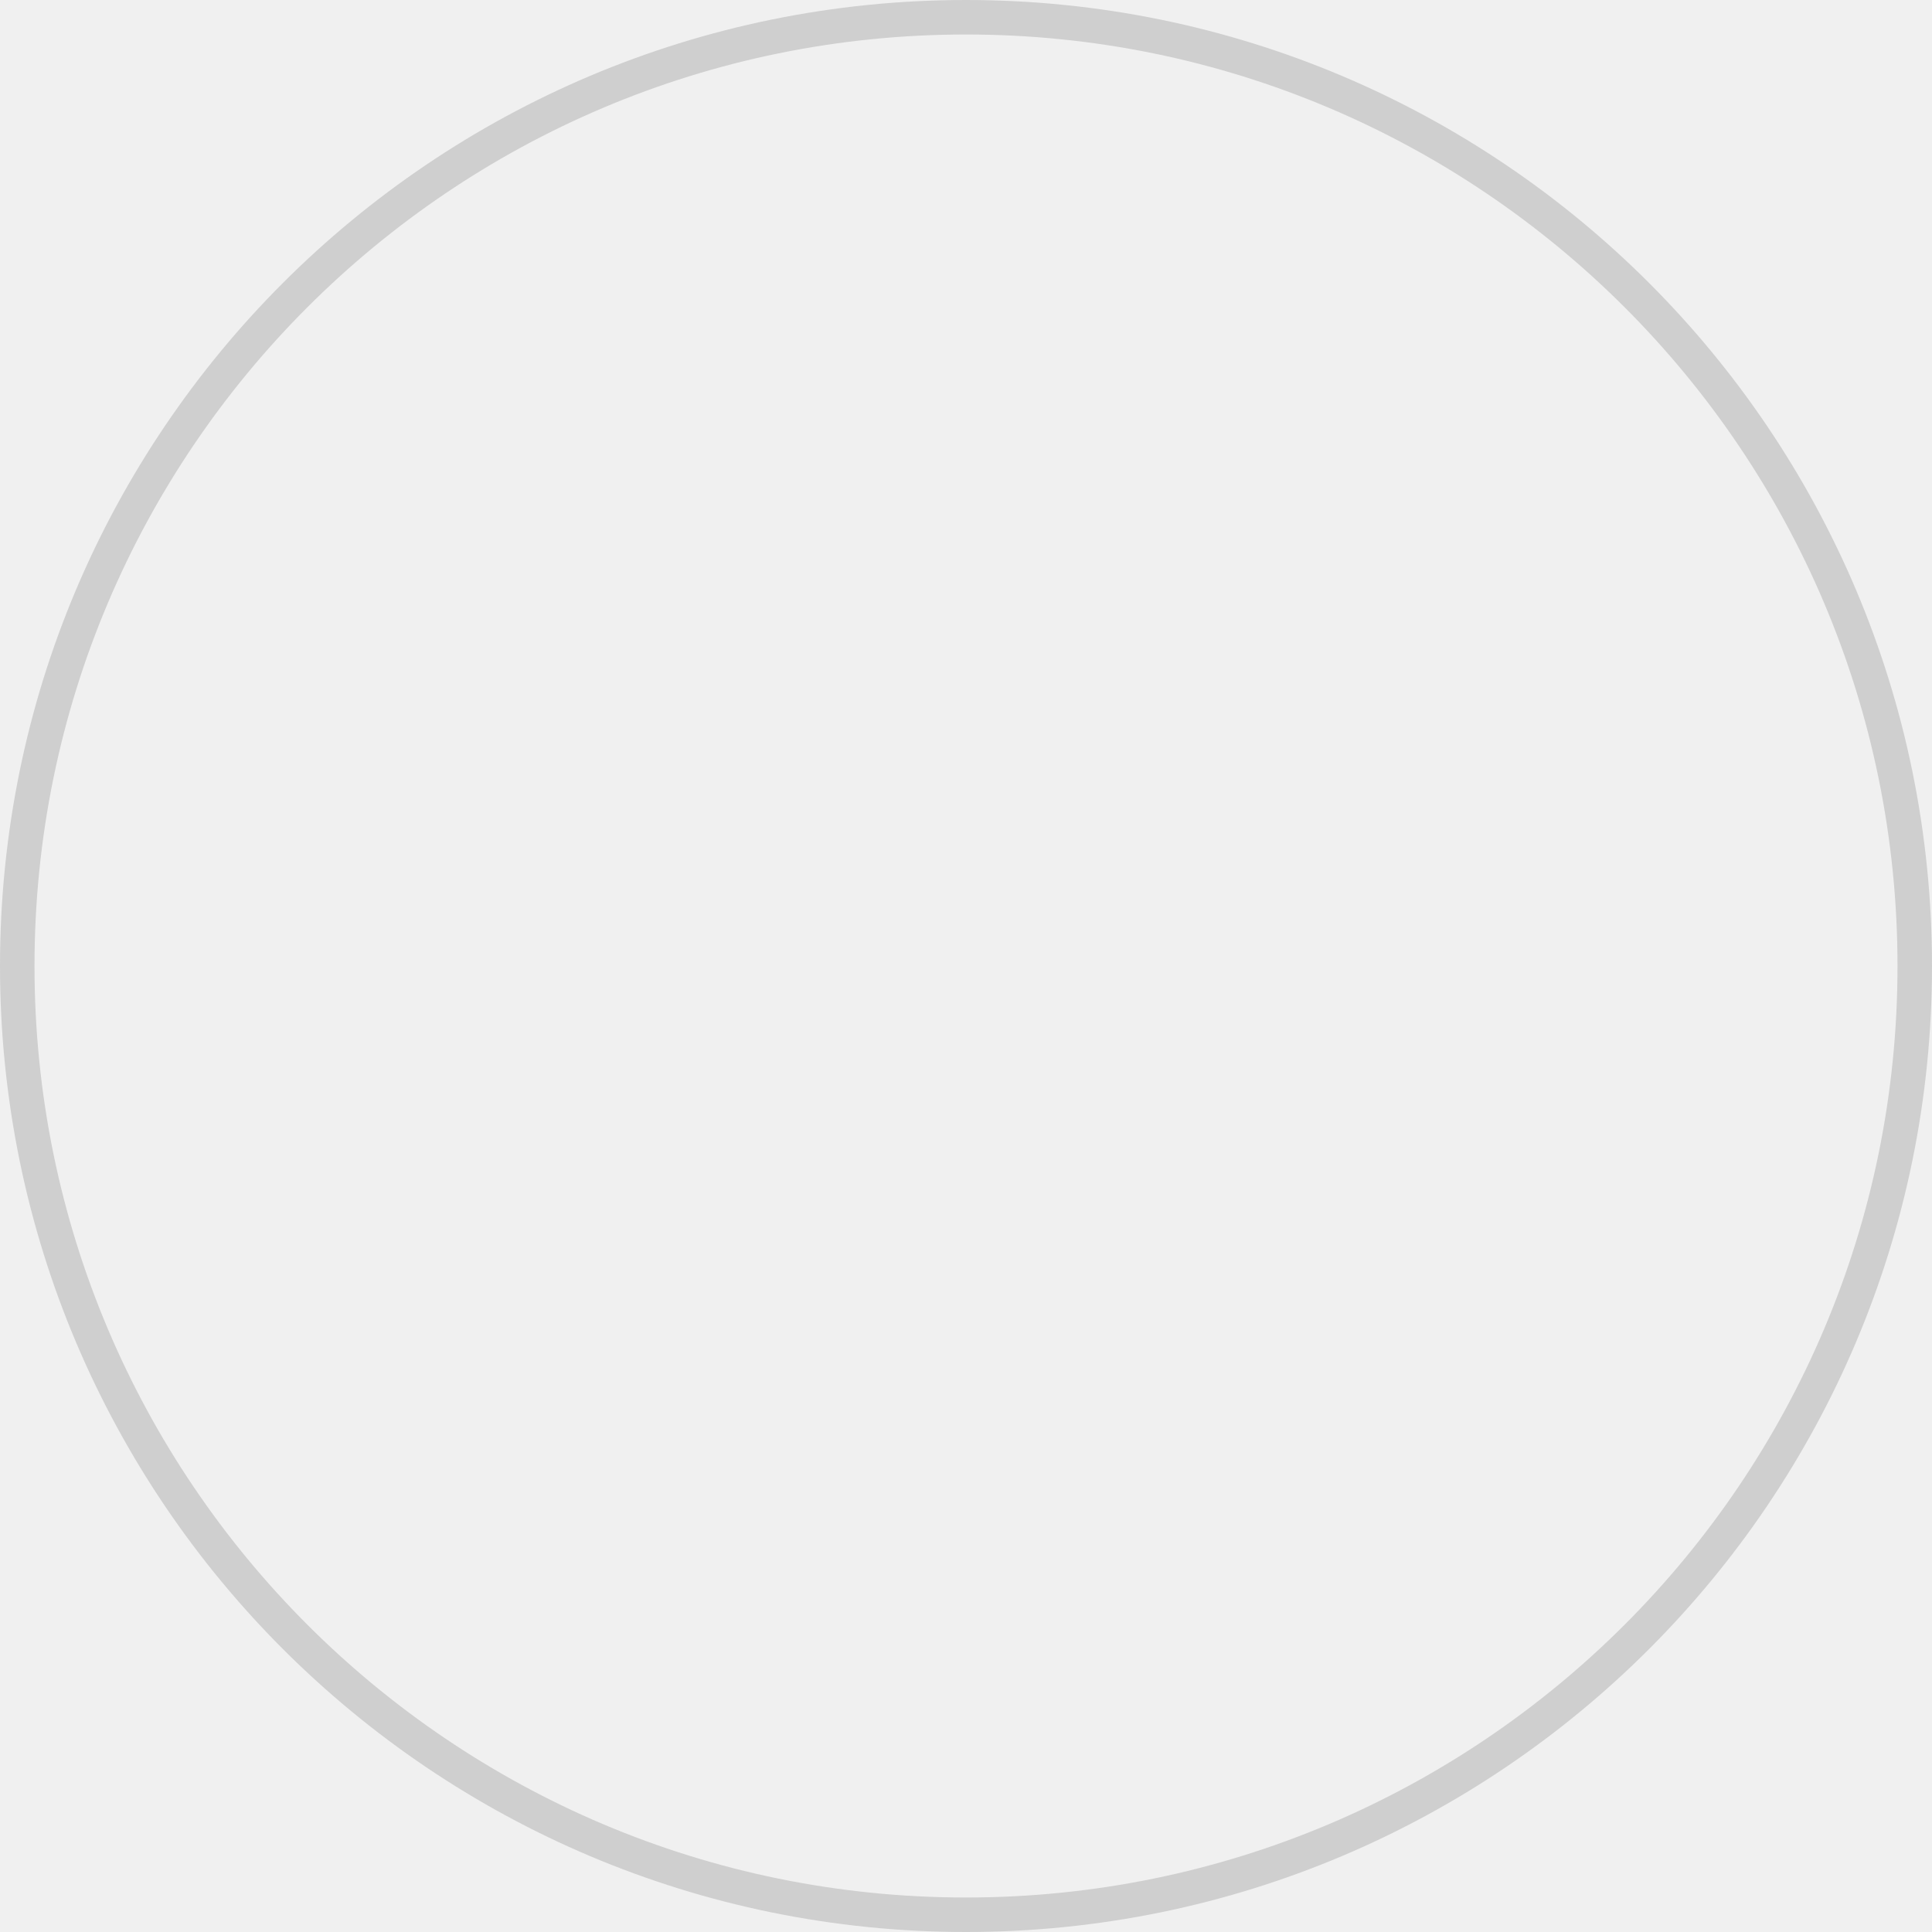
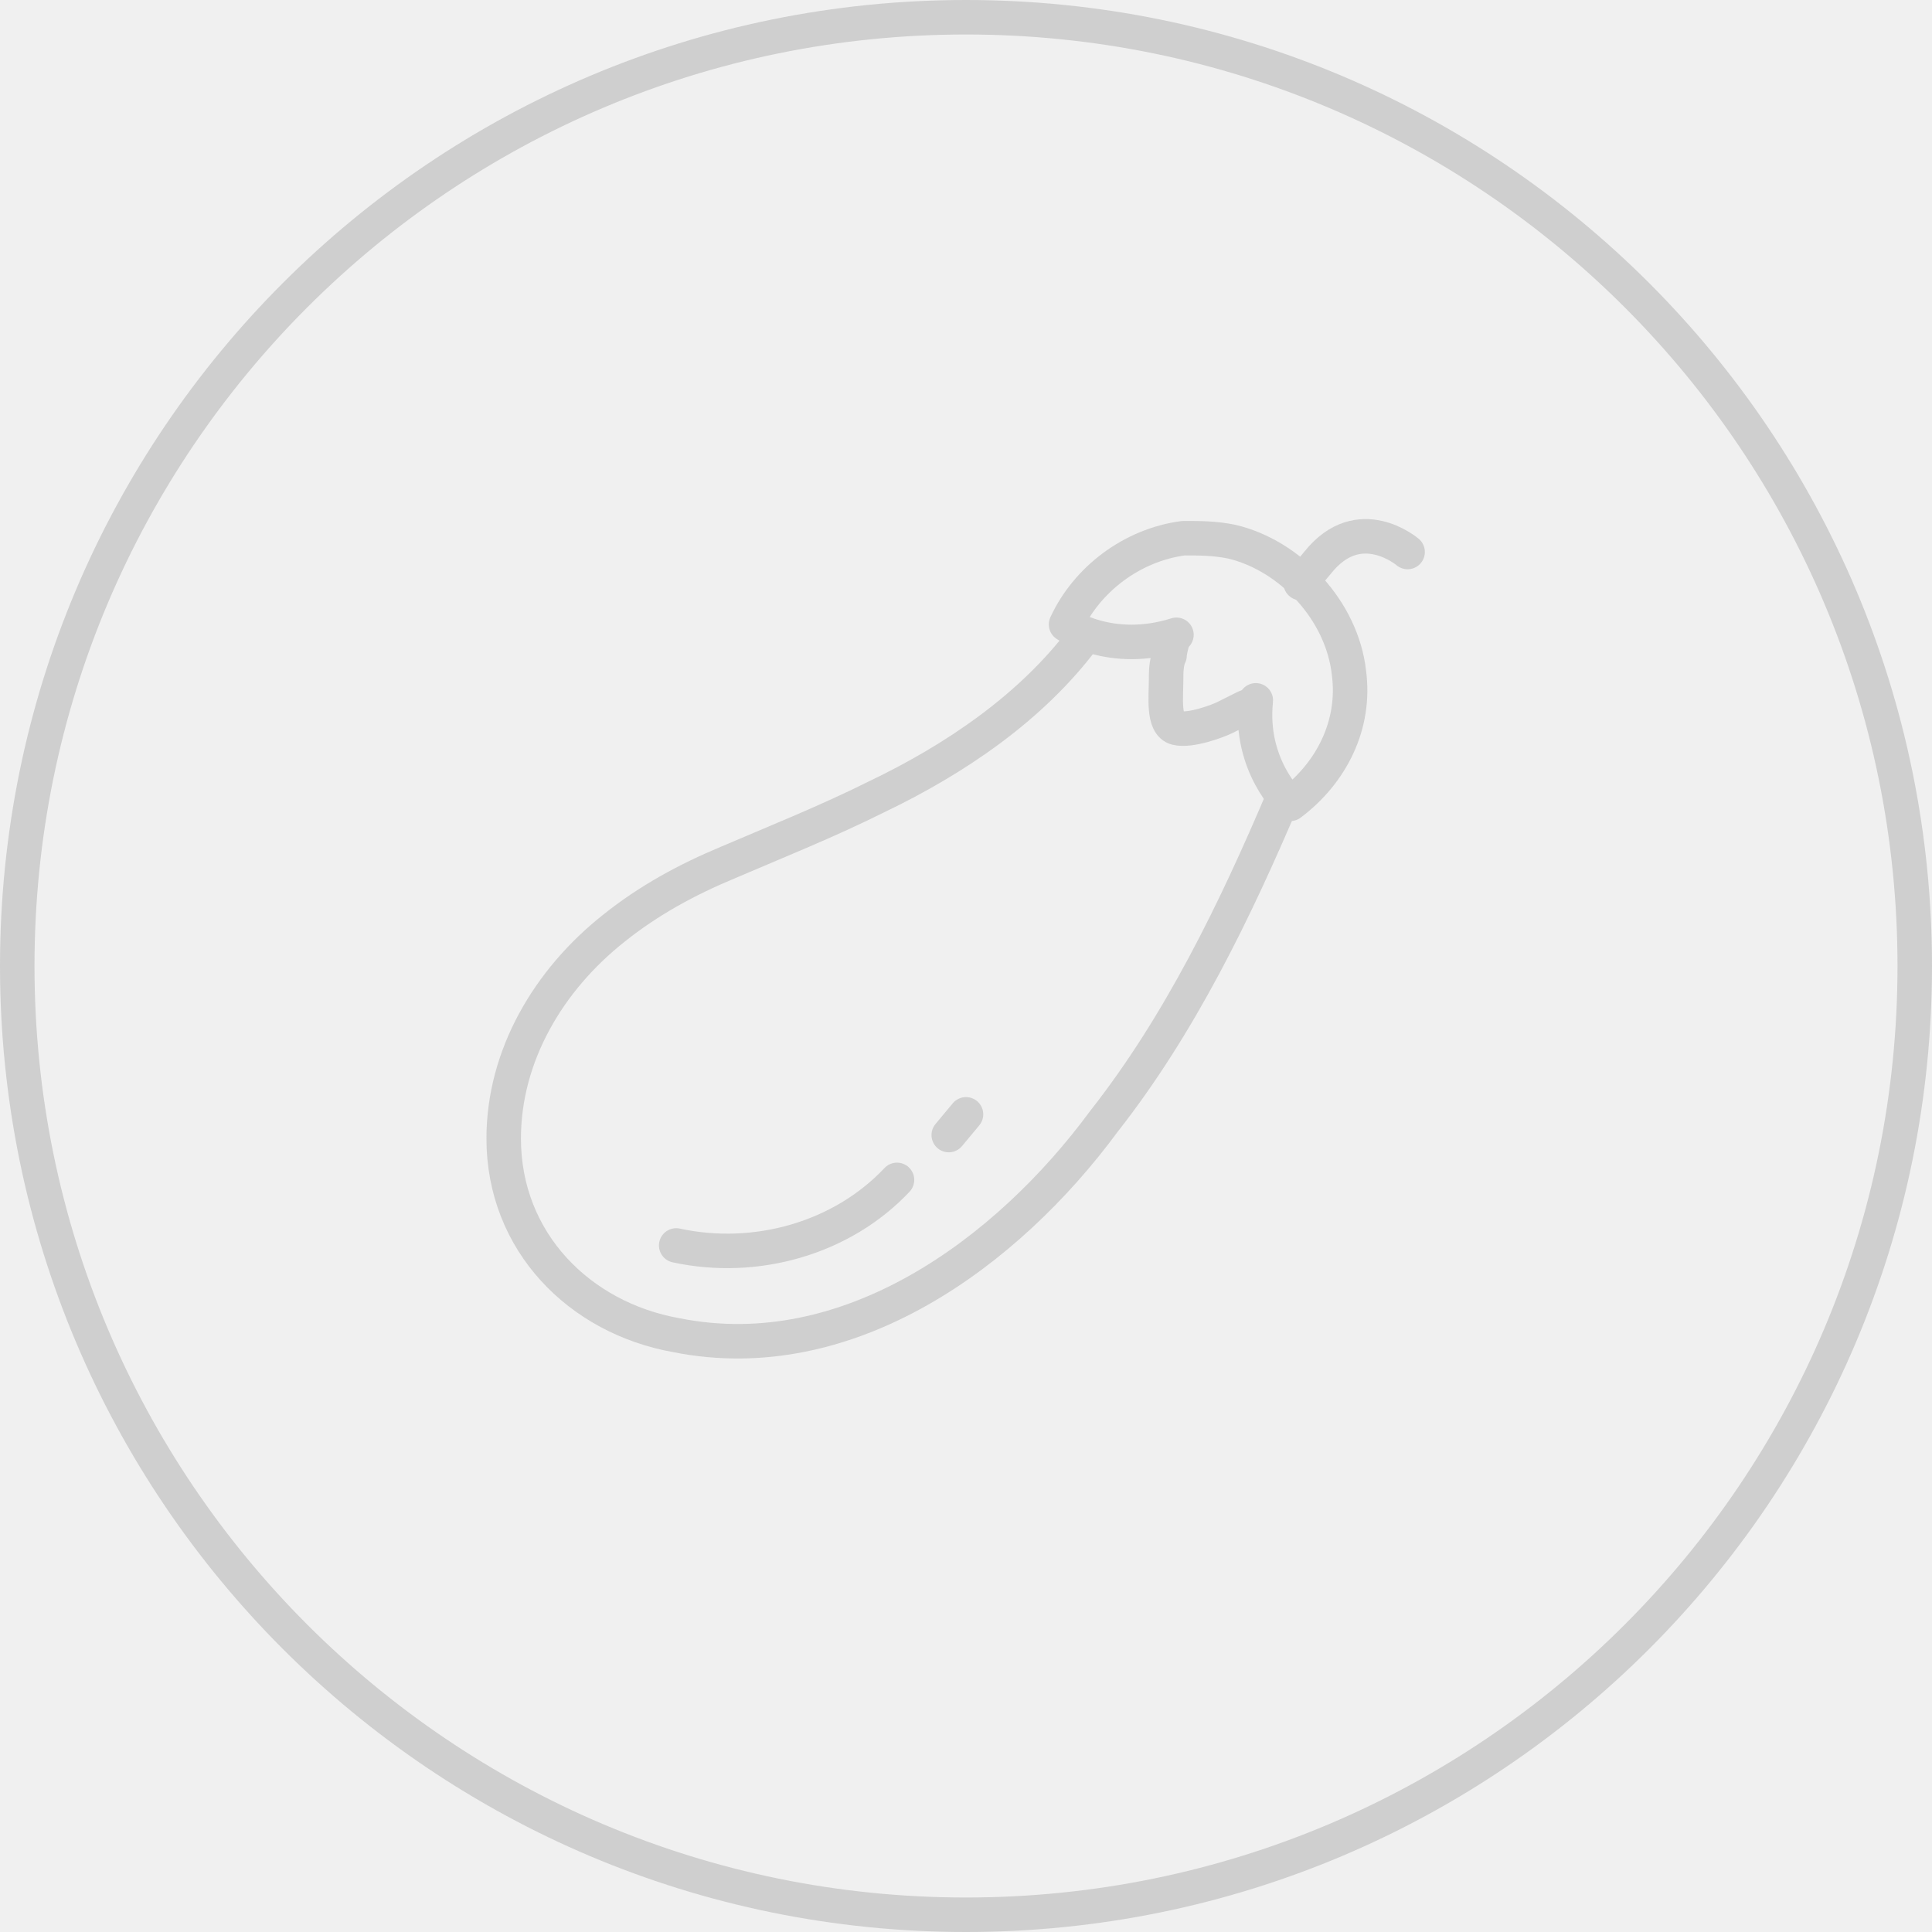
<svg xmlns="http://www.w3.org/2000/svg" width="56" height="56" viewBox="0 0 56 56" fill="none">
  <circle cx="28" cy="28" r="27.5" stroke="#CFCFCF" />
+   <g clip-path="url(#clip0_798_2261)">
+     <path d="M31.4 18.5C29.9 20.5 27.7 22 25.4 23.1C24 23.8 22.5 24.4 21.1 25C19.9 25.5 18.8 26.1 17.8 26.9C15.9 28.4 14.6 30.6 14.6 33C14.6 36 16.8 38.2 19.6 38.7C24.6 39.7 29.2 36.3 32 32.5C34.2 29.7 35.8 26.4 37.2 23.1" stroke="#CFCFCF" stroke-miterlimit="10" stroke-linecap="round" />
+     <path d="M34.1 21.1C34.5 21.2 35.3 20.9 35.5 20.8C35.7 20.7 35.9 20.6 36.1 20.5C36.1 20.5 36.4 20.4 36.4 20.3C36.2 22.2 37.4 23.3 37.4 23.3C38.6 22.4 39.3 21 39.1 19.5C38.9 17.7 37.4 16.1 35.7 15.7C35.2 15.6 34.8 15.6 34.3 15.6C32.8 15.8 31.5 16.8 30.9 18.1C30.9 18.1 32.2 19 34.1 18.4C34 18.4 33.9 18.9 33.9 19C33.8 19.2 33.8 19.5 33.8 19.7C33.8 20.2 33.7 21 34.1 21.1Z" stroke="#CFCFCF" stroke-miterlimit="10" stroke-linecap="round" stroke-linejoin="round" />
+     <path d="M40.8 16C40.8 16 39.4 14.8 38.2 16.3L37.7 16.9" stroke="#CFCFCF" stroke-miterlimit="10" stroke-linecap="round" />
+     <path d="M19.6 36.1C21.9 36.6 24.4 35.9 26 34.2" stroke="#CFCFCF" stroke-miterlimit="10" stroke-linecap="round" />
+     <path d="M27.5 32.9L28 32.3" stroke="#CFCFCF" stroke-miterlimit="10" stroke-linecap="round" />
+   </g>
+   <defs>
+     <clipPath id="clip0_798_2261">
+       <rect width="27.3" height="24.4" fill="white" transform="translate(14 15)" />
+     </clipPath>
+   </defs>
</svg>
